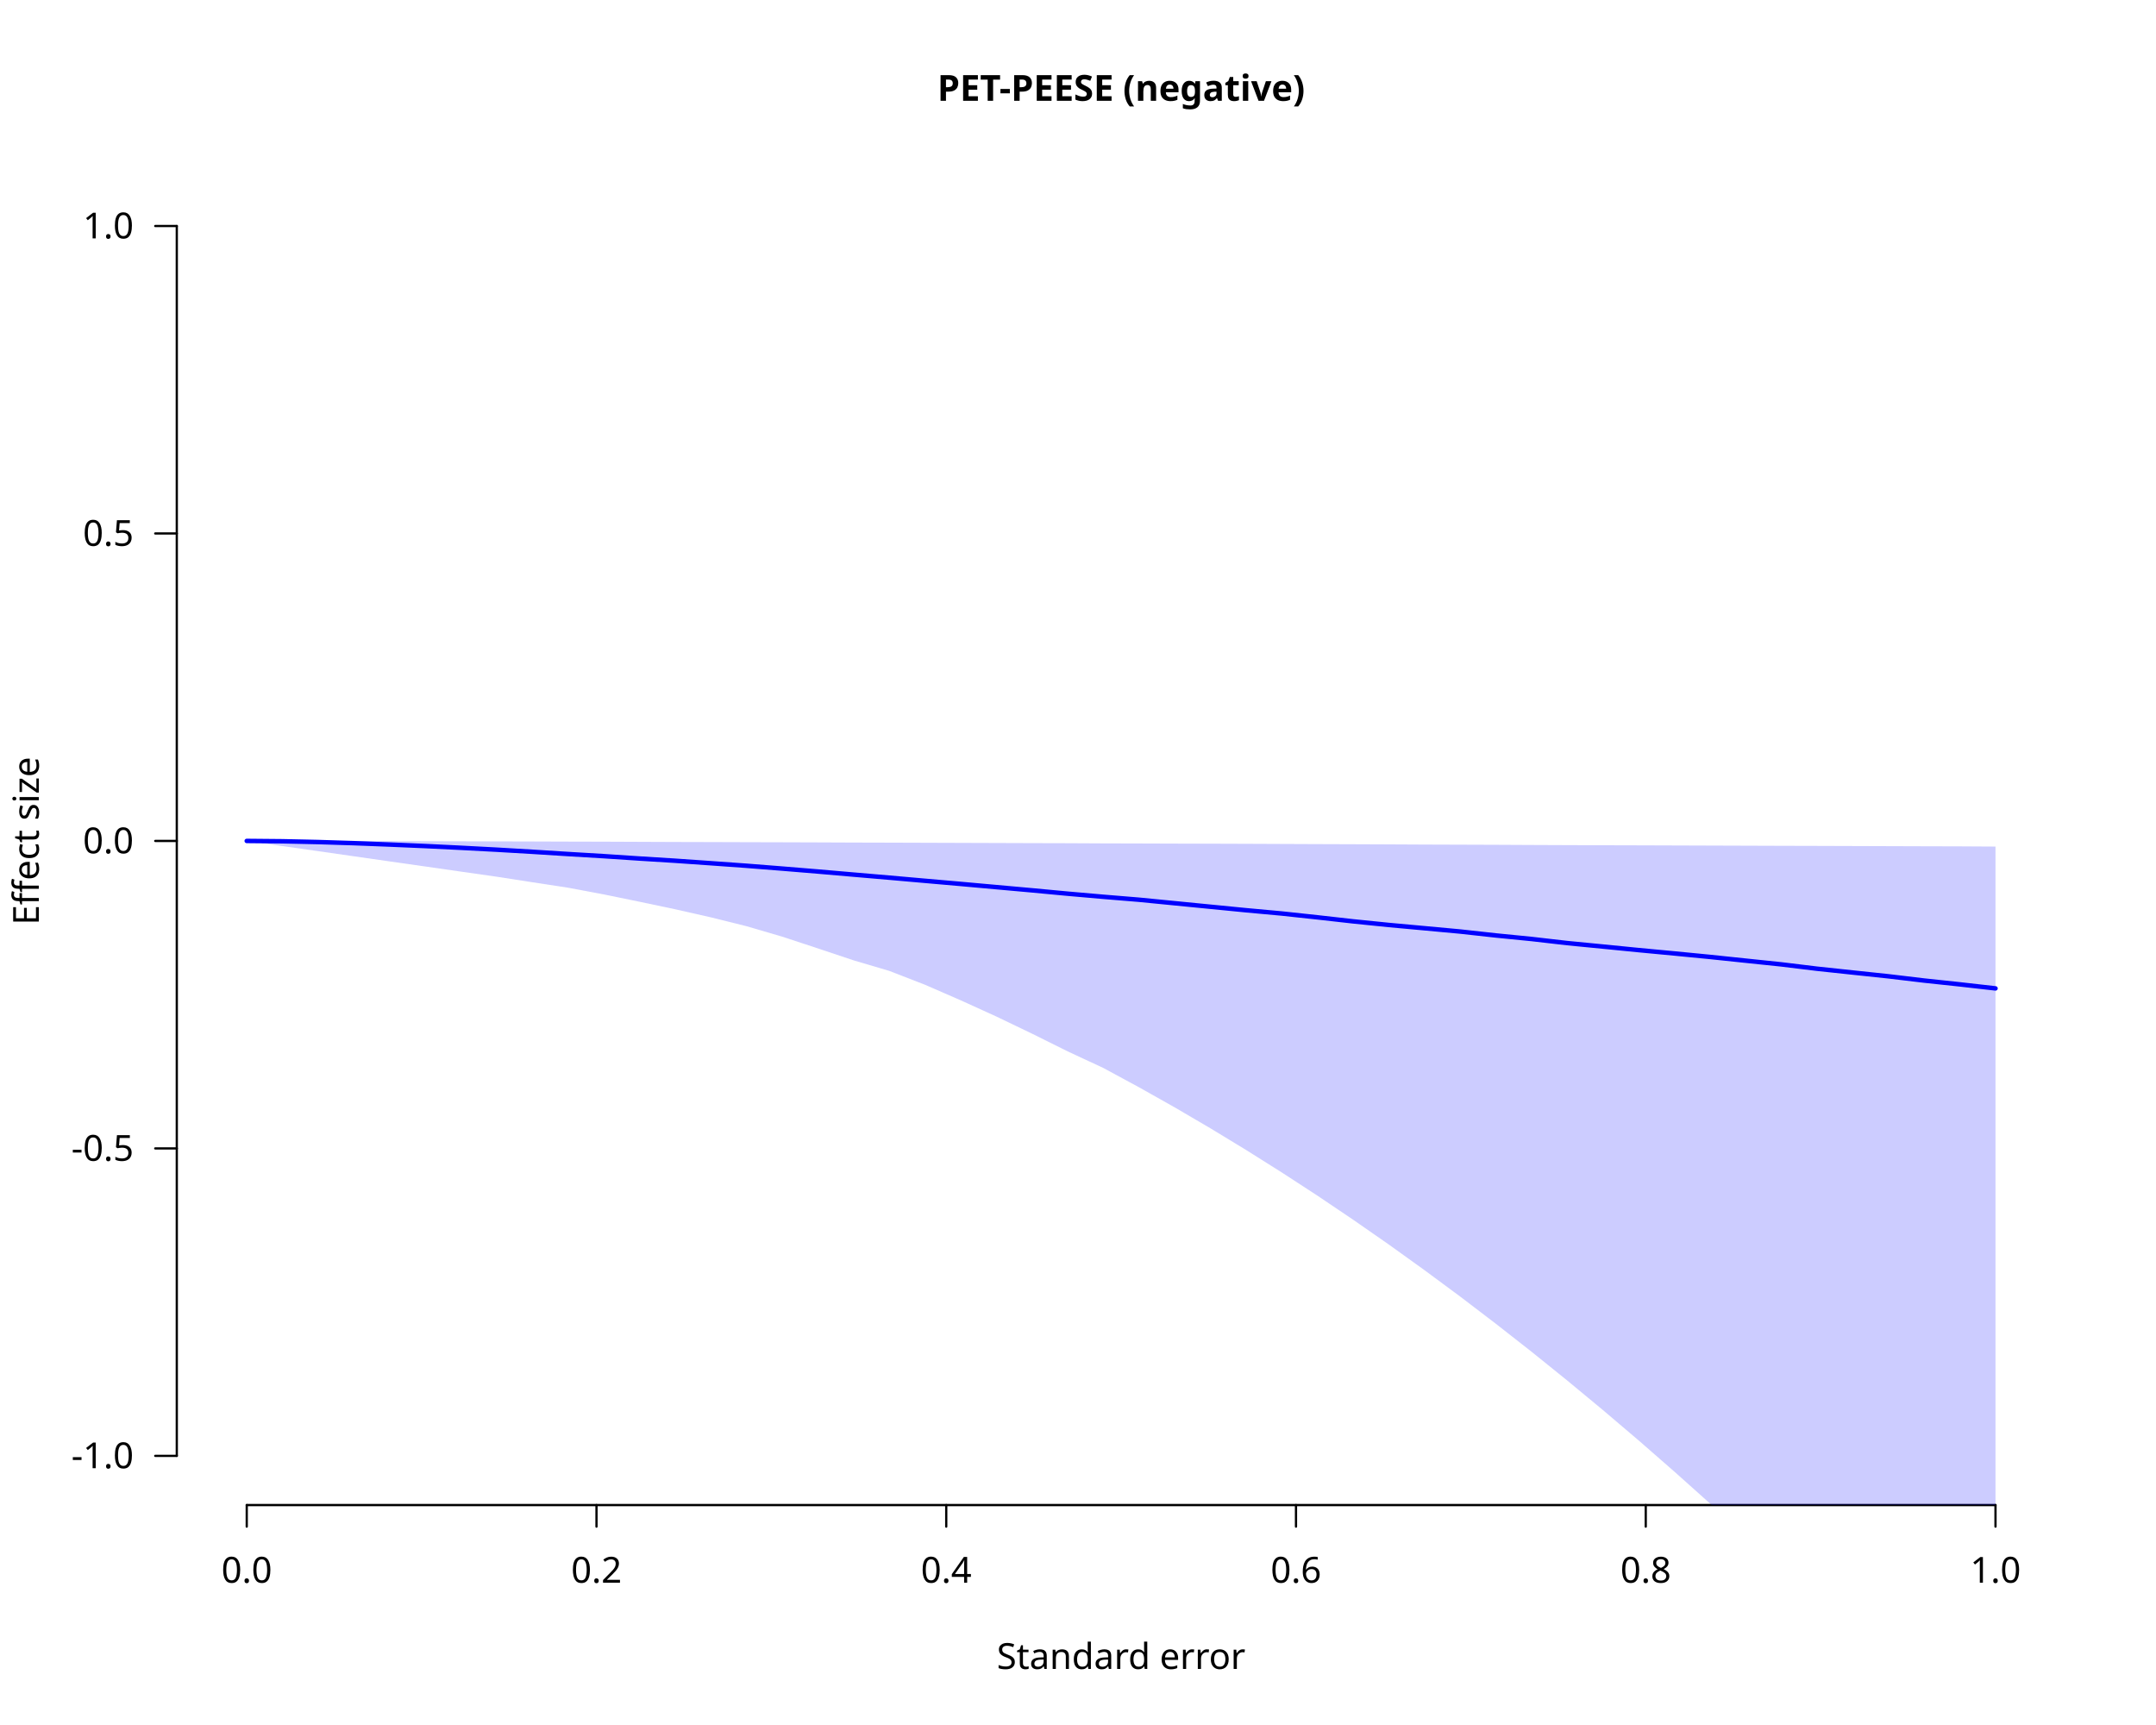
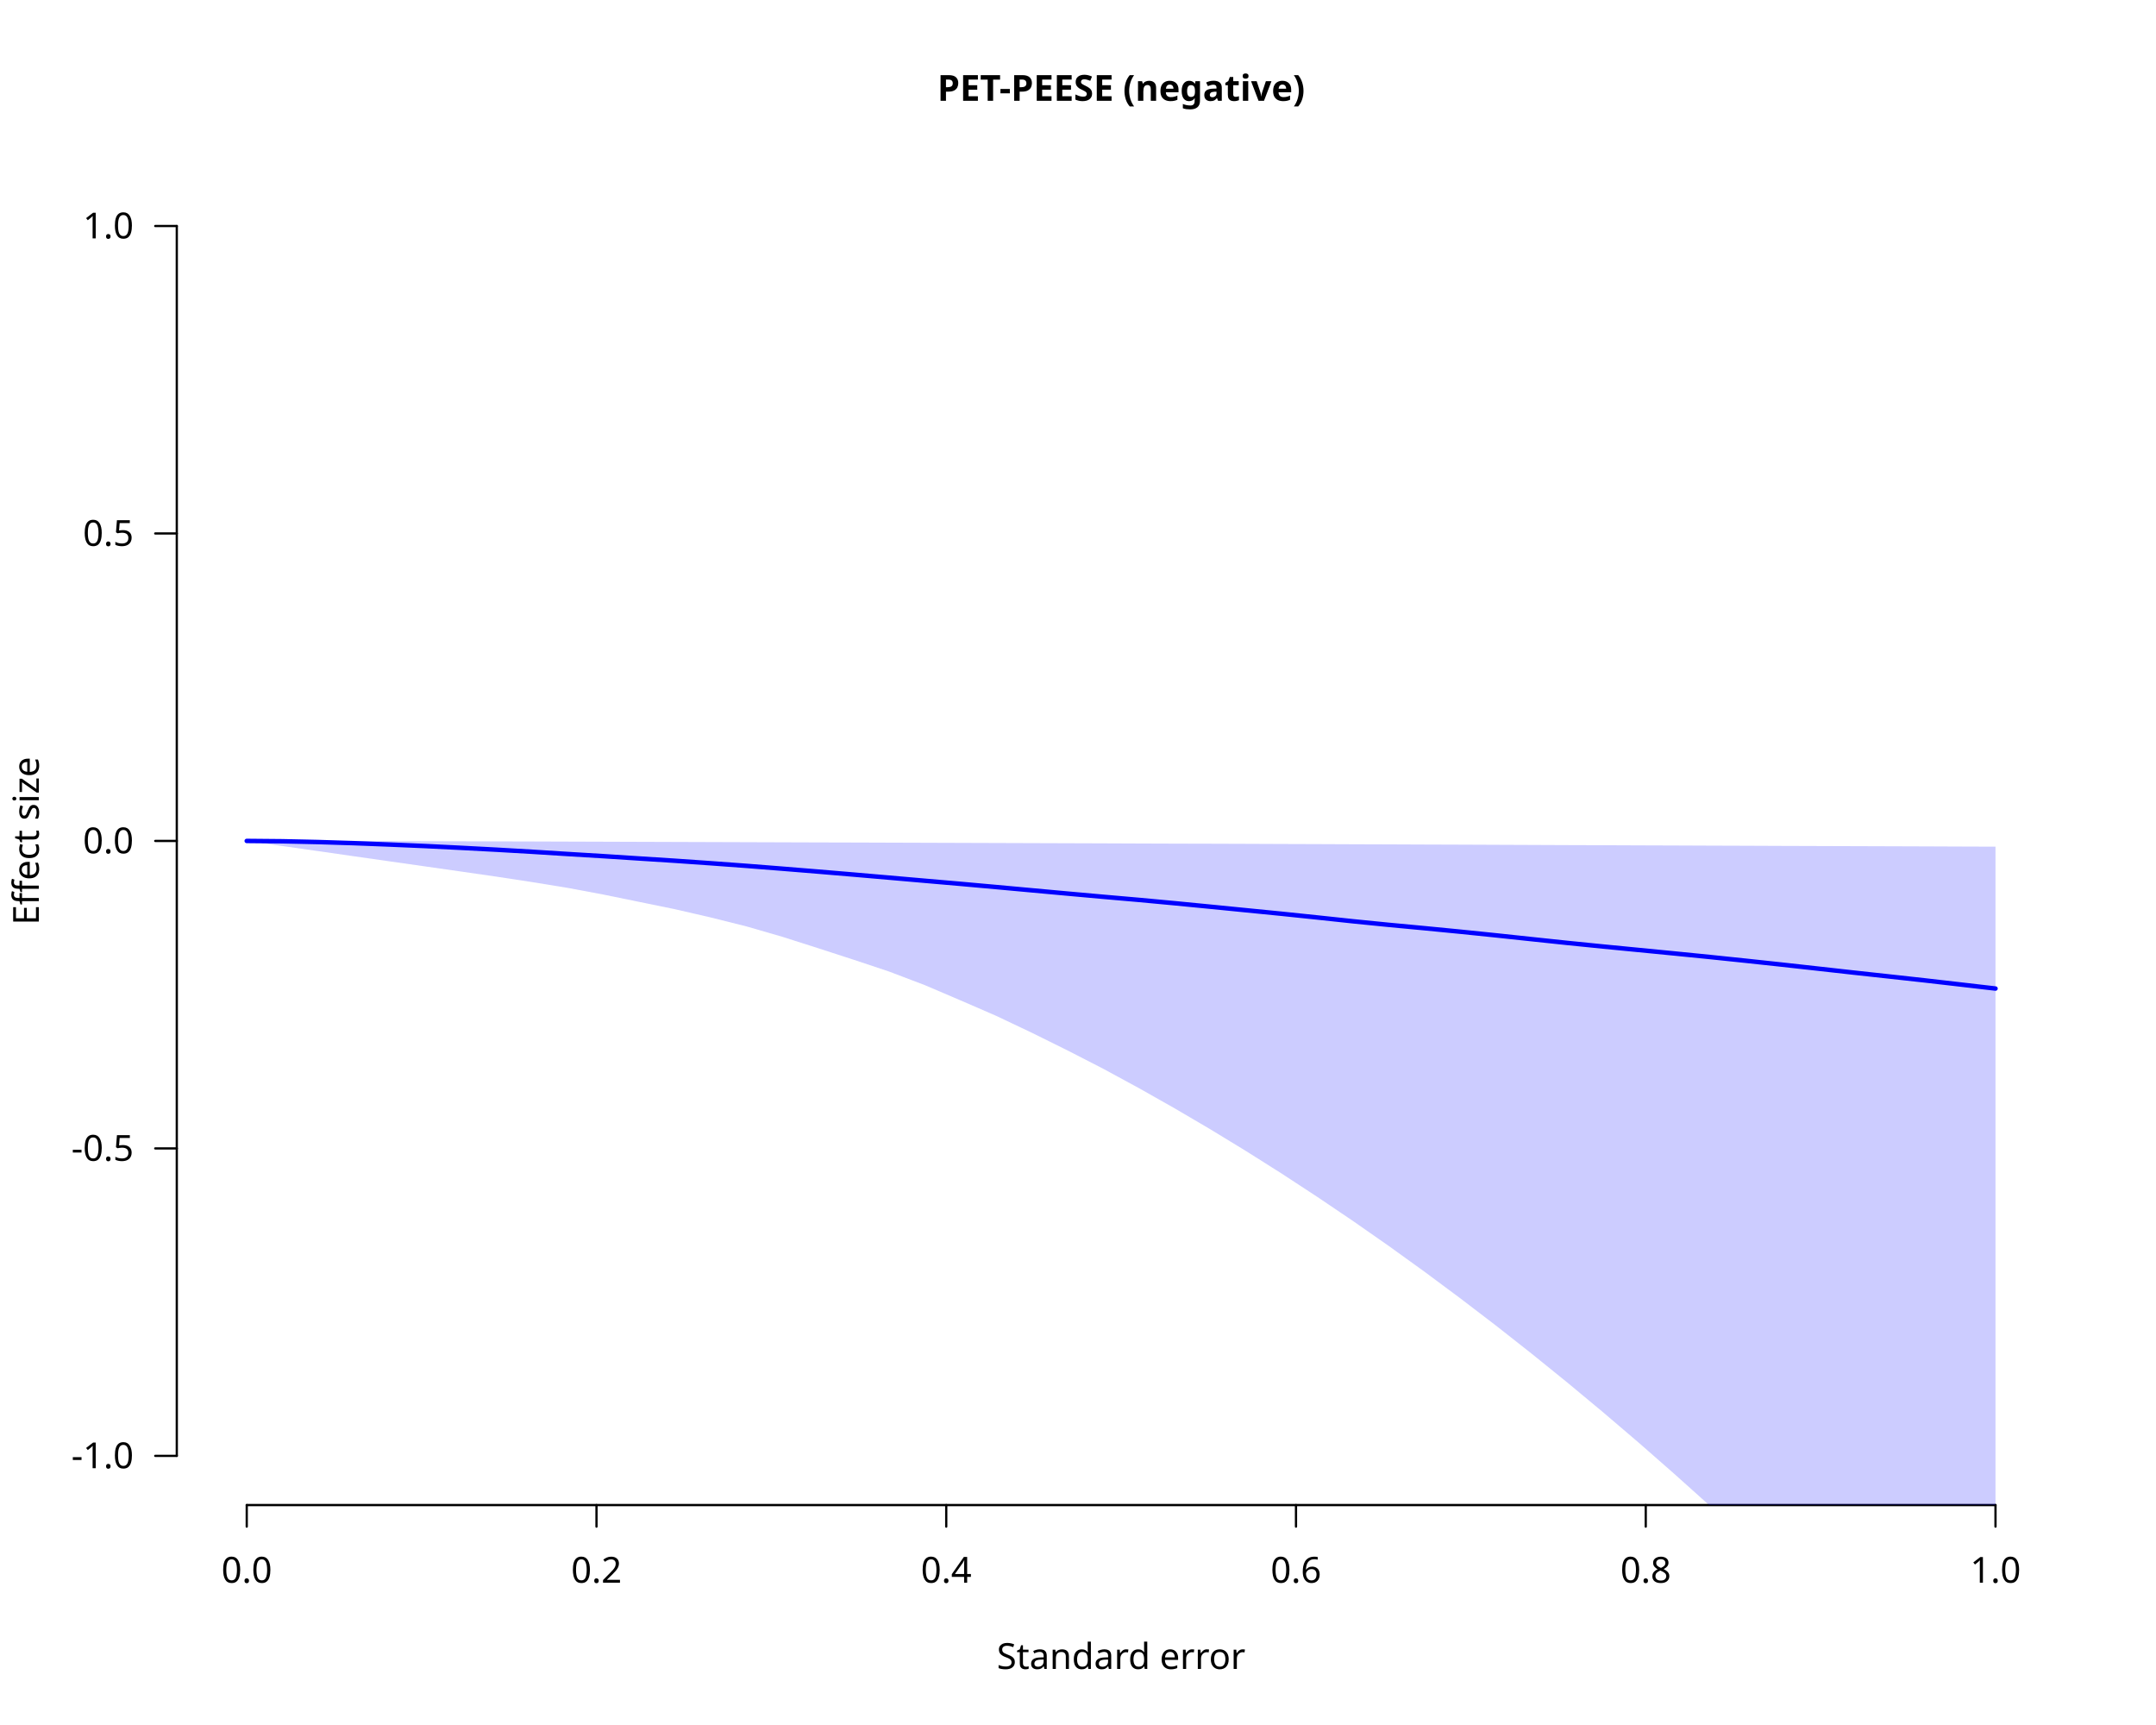
<svg xmlns="http://www.w3.org/2000/svg" class="svglite" data-engine-version="2.0" width="720.00pt" height="576.00pt" viewBox="0 0 720.00 576.00">
  <defs>
    <style type="text/css">
    .svglite line, .svglite polyline, .svglite polygon, .svglite path, .svglite rect, .svglite circle {
      fill: none;
      stroke: #000000;
      stroke-linecap: round;
      stroke-linejoin: round;
      stroke-miterlimit: 10.00;
    }
  </style>
  </defs>
  <rect width="100%" height="100%" style="stroke: none; fill: #FFFFFF;" />
  <defs>
    <clipPath id="cpMC4wMHw3MjAuMDB8MC4wMHw1NzYuMDA=">
      <rect x="0.00" y="0.00" width="720.00" height="576.00" />
    </clipPath>
  </defs>
  <g clip-path="url(#cpMC4wMHw3MjAuMDB8MC4wMHw1NzYuMDA=)">
    <line x1="82.40" y1="502.56" x2="666.40" y2="502.56" style="stroke-width: 0.75;" />
    <line x1="82.40" y1="502.56" x2="82.40" y2="509.76" style="stroke-width: 0.75;" />
    <line x1="199.20" y1="502.56" x2="199.20" y2="509.76" style="stroke-width: 0.75;" />
    <line x1="316.00" y1="502.56" x2="316.00" y2="509.76" style="stroke-width: 0.75;" />
    <line x1="432.80" y1="502.56" x2="432.80" y2="509.76" style="stroke-width: 0.75;" />
    <line x1="549.60" y1="502.56" x2="549.60" y2="509.76" style="stroke-width: 0.75;" />
    <line x1="666.40" y1="502.56" x2="666.40" y2="509.76" style="stroke-width: 0.75;" />
    <text x="82.40" y="528.48" text-anchor="middle" style="font-size: 12.00px; font-family: sans;" textLength="16.68px" lengthAdjust="spacingAndGlyphs">0.0</text>
    <text x="199.20" y="528.48" text-anchor="middle" style="font-size: 12.00px; font-family: sans;" textLength="16.68px" lengthAdjust="spacingAndGlyphs">0.2</text>
    <text x="316.00" y="528.48" text-anchor="middle" style="font-size: 12.00px; font-family: sans;" textLength="16.68px" lengthAdjust="spacingAndGlyphs">0.4</text>
    <text x="432.80" y="528.48" text-anchor="middle" style="font-size: 12.00px; font-family: sans;" textLength="16.68px" lengthAdjust="spacingAndGlyphs">0.6</text>
    <text x="549.60" y="528.48" text-anchor="middle" style="font-size: 12.00px; font-family: sans;" textLength="16.68px" lengthAdjust="spacingAndGlyphs">0.8</text>
    <text x="666.40" y="528.48" text-anchor="middle" style="font-size: 12.00px; font-family: sans;" textLength="16.68px" lengthAdjust="spacingAndGlyphs">1.0</text>
    <line x1="59.04" y1="486.13" x2="59.04" y2="75.47" style="stroke-width: 0.75;" />
    <line x1="59.04" y1="486.13" x2="51.84" y2="486.13" style="stroke-width: 0.75;" />
    <line x1="59.04" y1="383.47" x2="51.84" y2="383.47" style="stroke-width: 0.75;" />
    <line x1="59.04" y1="280.80" x2="51.84" y2="280.80" style="stroke-width: 0.75;" />
    <line x1="59.04" y1="178.13" x2="51.84" y2="178.13" style="stroke-width: 0.75;" />
    <line x1="59.04" y1="75.47" x2="51.84" y2="75.47" style="stroke-width: 0.75;" />
    <text x="44.64" y="490.26" text-anchor="end" style="font-size: 12.00px; font-family: sans;" textLength="20.68px" lengthAdjust="spacingAndGlyphs">-1.0</text>
    <text x="44.64" y="387.60" text-anchor="end" style="font-size: 12.00px; font-family: sans;" textLength="20.68px" lengthAdjust="spacingAndGlyphs">-0.5</text>
    <text x="44.64" y="284.93" text-anchor="end" style="font-size: 12.00px; font-family: sans;" textLength="16.68px" lengthAdjust="spacingAndGlyphs">0.0</text>
    <text x="44.64" y="182.26" text-anchor="end" style="font-size: 12.00px; font-family: sans;" textLength="16.68px" lengthAdjust="spacingAndGlyphs">0.5</text>
    <text x="44.64" y="79.60" text-anchor="end" style="font-size: 12.00px; font-family: sans;" textLength="16.68px" lengthAdjust="spacingAndGlyphs">1.0</text>
    <text x="374.40" y="33.65" text-anchor="middle" style="font-size: 12.00px; font-weight: bold; font-family: sans;" textLength="124.07px" lengthAdjust="spacingAndGlyphs">PET-PEESE (negative)</text>
    <text x="374.40" y="557.28" text-anchor="middle" style="font-size: 12.00px; font-family: sans;" textLength="77.38px" lengthAdjust="spacingAndGlyphs">Standard error</text>
    <text transform="translate(12.96,280.80) rotate(-90)" text-anchor="middle" style="font-size: 12.00px; font-family: sans;" textLength="55.37px" lengthAdjust="spacingAndGlyphs">Effect size</text>
  </g>
  <defs>
    <clipPath id="cpNTkuMDR8Njg5Ljc2fDU5LjA0fDUwMi41Ng==">
      <rect x="59.04" y="59.04" width="630.72" height="443.52" />
    </clipPath>
  </defs>
  <g clip-path="url(#cpNTkuMDR8Njg5Ljc2fDU5LjA0fDUwMi41Ng==)">
-     <polygon points="82.40,280.80 94.32,282.51 106.24,284.21 118.16,285.92 130.07,287.63 141.99,289.33 153.91,291.04 165.83,292.74 177.75,294.59 189.67,296.41 201.58,298.65 213.50,301.09 225.42,303.60 237.34,306.30 249.26,309.26 261.18,312.75 273.09,316.67 285.01,320.66 296.93,324.18 308.85,328.80 320.77,333.99 332.69,339.41 344.60,345.13 356.52,351.05 368.44,356.60 380.36,363.05 392.28,369.76 404.20,376.74 416.11,383.98 428.03,391.48 439.95,399.24 451.87,407.27 463.79,415.56 475.71,424.12 487.62,432.93 499.54,442.02 511.46,451.36 523.38,460.97 535.30,470.84 547.22,480.97 559.13,491.37 571.05,502.03 582.97,512.95 594.89,524.14 606.81,535.59 618.73,547.30 630.64,559.28 642.56,571.51 654.48,584.02 666.40,596.78 666.40,282.68 654.48,282.61 642.56,282.58 630.64,282.54 618.73,282.50 606.81,282.46 594.89,282.43 582.97,282.39 571.05,282.35 559.13,282.31 547.22,282.27 535.30,282.24 523.38,282.20 511.46,282.15 499.54,282.09 487.62,282.05 475.71,282.01 463.79,281.95 451.87,281.90 439.95,281.86 428.03,281.81 416.11,281.76 404.20,281.72 392.28,281.69 380.36,281.65 368.44,281.62 356.52,281.56 344.60,281.53 332.69,281.49 320.77,281.45 308.85,281.41 296.93,281.37 285.01,281.34 273.09,281.29 261.18,281.25 249.26,281.22 237.34,281.18 225.42,281.15 213.50,281.10 201.58,281.05 189.67,281.02 177.75,280.98 165.83,280.95 153.91,280.92 141.99,280.89 130.07,280.86 118.16,280.84 106.24,280.82 94.32,280.81 82.40,280.80 " style="stroke-width: 0.75; stroke: none; fill: #0000FF; fill-opacity: 0.20;" />
-     <polyline points="82.40,280.80 94.32,280.91 106.24,281.17 118.16,281.54 130.07,282.00 141.99,282.51 153.91,283.09 165.83,283.72 177.75,284.42 189.67,285.17 201.58,285.88 213.50,286.67 225.42,287.41 237.34,288.24 249.26,289.09 261.18,290.03 273.09,291.01 285.01,292.04 296.93,293.06 308.85,294.11 320.77,295.15 332.69,296.22 344.60,297.29 356.52,298.41 368.44,299.45 380.36,300.43 392.28,301.60 404.20,302.77 416.11,303.94 428.03,305.03 439.95,306.31 451.87,307.65 463.79,308.86 475.71,309.95 487.62,311.05 499.54,312.36 511.46,313.54 523.38,314.91 535.30,316.07 547.22,317.25 559.13,318.37 571.05,319.53 582.97,320.78 594.89,322.02 606.81,323.47 618.73,324.74 630.64,326.00 642.56,327.42 654.48,328.69 666.40,330.04 " style="stroke-width: 1.50; stroke: #0000FF;" />
+     <polygon points="82.40,280.80 94.32,282.50 106.24,284.20 118.16,285.91 130.07,287.61 141.99,289.31 153.91,291.01 165.83,292.73 177.75,294.55 189.67,296.49 201.58,298.72 213.50,301.16 225.42,303.60 237.34,306.35 249.26,309.33 261.18,312.78 273.09,316.58 285.01,320.45 296.93,324.42 308.85,328.95 320.77,334.04 332.69,339.21 344.60,344.86 356.52,350.76 368.44,356.88 380.36,363.35 392.28,370.09 404.20,377.09 416.11,384.35 428.03,391.88 439.95,399.68 451.87,407.73 463.79,416.05 475.71,424.64 487.62,433.49 499.54,442.60 511.46,451.98 523.38,461.62 535.30,471.53 547.22,481.70 559.13,492.14 571.05,502.83 582.97,513.80 594.89,525.02 606.81,536.52 618.73,548.27 630.64,560.29 642.56,572.57 654.48,585.12 666.40,597.94 666.40,282.71 654.48,282.67 642.56,282.62 630.64,282.58 618.73,282.54 606.81,282.50 594.89,282.46 582.97,282.41 571.05,282.37 559.13,282.32 547.22,282.28 535.30,282.23 523.38,282.19 511.46,282.14 499.54,282.09 487.62,282.04 475.71,282.00 463.79,281.95 451.87,281.91 439.95,281.86 428.03,281.82 416.11,281.77 404.20,281.73 392.28,281.70 380.36,281.66 368.44,281.61 356.52,281.57 344.60,281.53 332.69,281.49 320.77,281.45 308.85,281.41 296.93,281.37 285.01,281.33 273.09,281.30 261.18,281.26 249.26,281.22 237.34,281.18 225.42,281.14 213.50,281.10 201.58,281.06 189.67,281.02 177.75,280.98 165.83,280.95 153.91,280.92 141.99,280.89 130.07,280.86 118.16,280.84 106.24,280.82 94.32,280.80 82.40,280.80 " style="stroke-width: 0.75; stroke: none; fill: #0000FF; fill-opacity: 0.20;" />
+     <polyline points="82.40,280.80 94.32,280.91 106.24,281.17 118.16,281.54 130.07,282.00 141.99,282.51 153.91,283.10 165.83,283.73 177.75,284.42 189.67,285.17 201.58,285.89 213.50,286.66 225.42,287.42 237.34,288.25 249.26,289.12 261.18,290.06 273.09,291.03 285.01,292.03 296.93,293.06 308.85,294.10 320.77,295.13 332.69,296.20 344.60,297.29 356.52,298.38 368.44,299.45 380.36,300.49 392.28,301.60 404.20,302.76 416.11,303.94 428.03,305.12 439.95,306.36 451.87,307.63 463.79,308.82 475.71,309.94 487.62,311.10 499.54,312.32 511.46,313.59 523.38,314.85 535.30,316.05 547.22,317.21 559.13,318.37 571.05,319.56 582.97,320.80 594.89,322.08 606.81,323.40 618.73,324.73 630.64,326.03 642.56,327.34 654.48,328.71 666.40,330.09 " style="stroke-width: 1.50; stroke: #0000FF;" />
  </g>
</svg>
